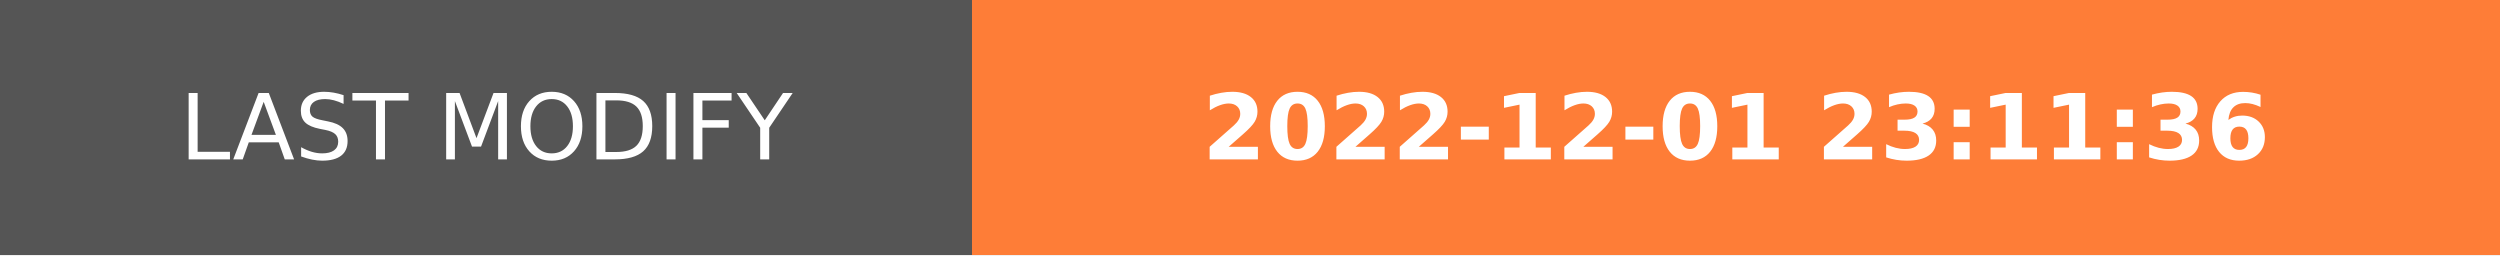
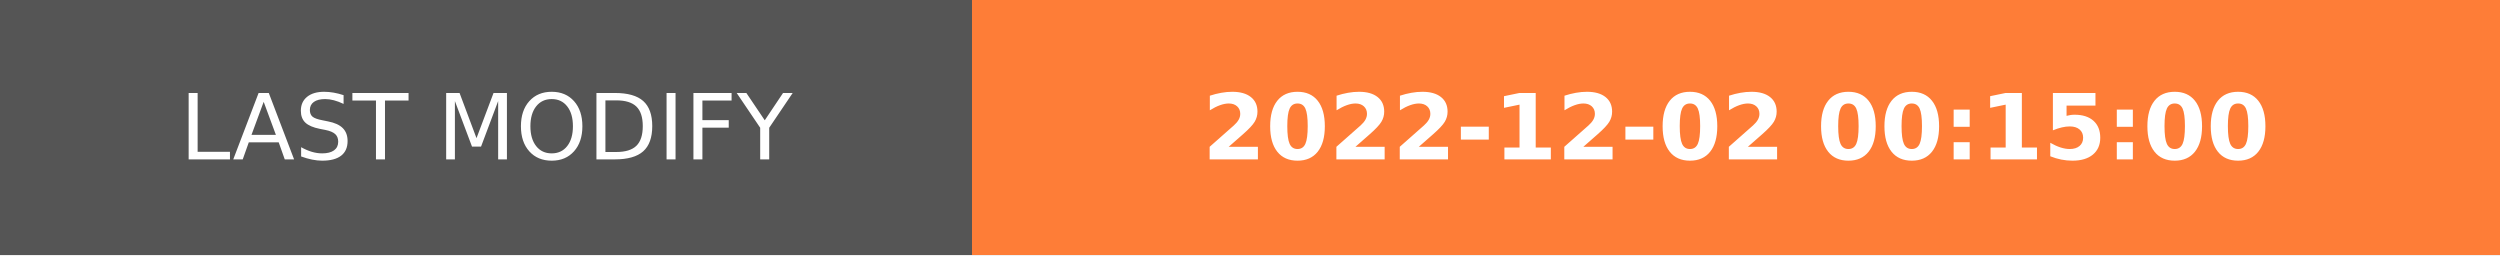
- <svg xmlns="http://www.w3.org/2000/svg" width="274.5" height="28" role="img" aria-label="LAST MODIFY: 2022-12-01 23:11:36">
+ <svg xmlns="http://www.w3.org/2000/svg" width="274.5" height="28" role="img" aria-label="LAST MODIFY: 2022-12-02 00:15:00">
  <g shape-rendering="crispEdges">
    <rect width="106.75" height="28" fill="#555" />
    <rect x="106.75" width="167.75" height="28" fill="#fe7d37" />
  </g>
  <g fill="#fff" text-anchor="middle" font-family="Verdana,Geneva,DejaVu Sans,sans-serif" text-rendering="geometricPrecision" font-size="100">
    <text transform="scale(.1)" x="533.75" y="175" textLength="827.5" fill="#fff">LAST MODIFY</text>
-     <text transform="scale(.1)" x="1906.25" y="175" textLength="1437.5" fill="#fff" font-weight="bold">2022-12-01 23:11:36</text>
+     <text transform="scale(.1)" x="1906.25" y="175" textLength="1437.5" fill="#fff" font-weight="bold">2022-12-02 00:15:00</text>
  </g>
</svg>
